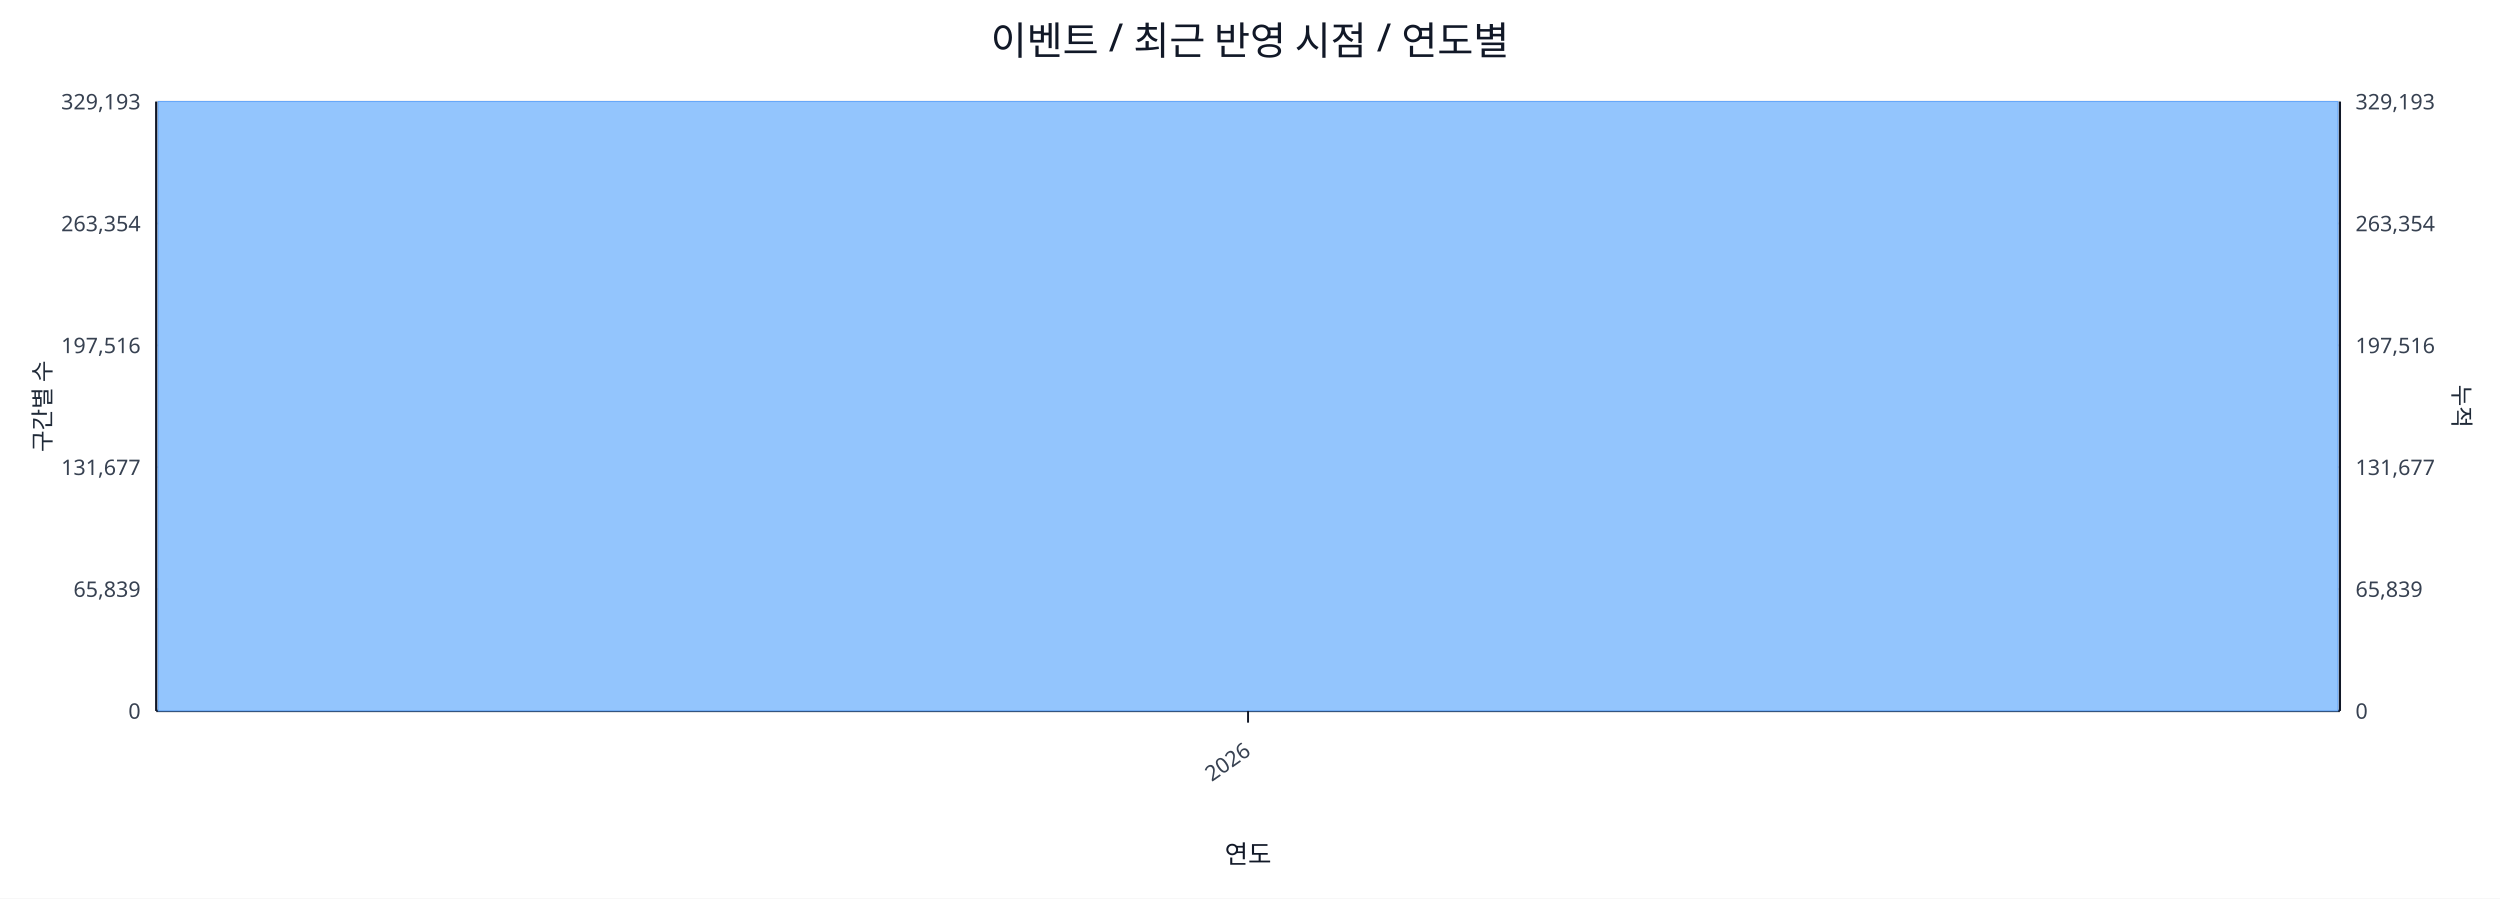
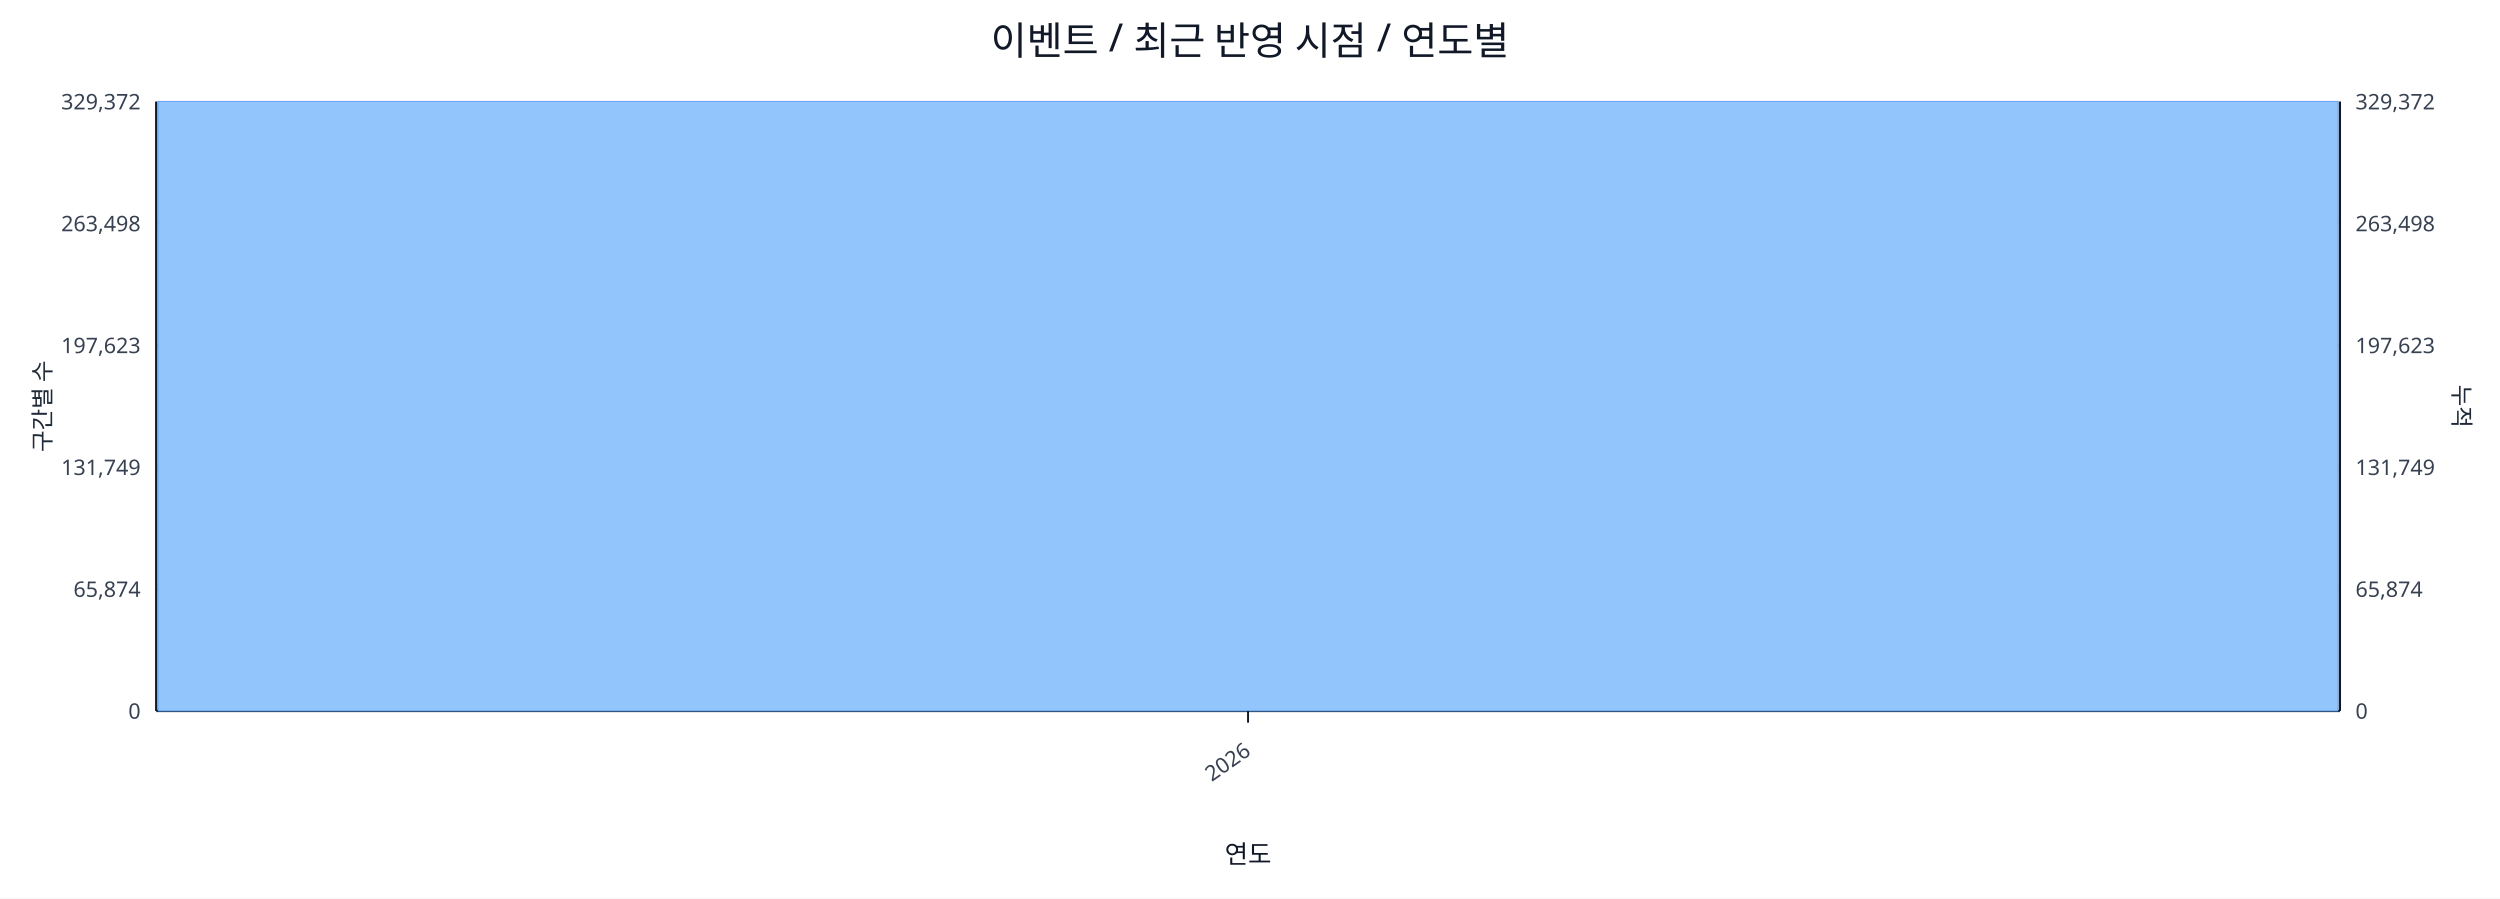
<svg xmlns="http://www.w3.org/2000/svg" width="1280" height="460" viewBox="0 0 1280 460">
  <rect x="0" y="0" width="100%" height="100%" fill="#ffffff" />
  <text x="640.0" y="28" font-size="20" text-anchor="middle" font-family="sans-serif" fill="#111827">이벤트 / 최근 반영 시점 / 연도별</text>
  <line x1="80.0" y1="52.0" x2="1198.0" y2="52.0" stroke="#e5e7eb" stroke-width="1" />
-   <text x="72.0" y="56.0" font-size="11" text-anchor="end" font-family="sans-serif" fill="#374151">329,193</text>
-   <text x="1206.0" y="56.0" font-size="11" text-anchor="start" font-family="sans-serif" fill="#374151">329,193</text>
+   <text x="72.0" y="56.0" font-size="11" text-anchor="end" font-family="sans-serif" fill="#374151">329,372</text>
+   <text x="1206.0" y="56.0" font-size="11" text-anchor="start" font-family="sans-serif" fill="#374151">329,372</text>
  <line x1="80.0" y1="114.4" x2="1198.0" y2="114.4" stroke="#e5e7eb" stroke-width="1" />
-   <text x="72.0" y="118.4" font-size="11" text-anchor="end" font-family="sans-serif" fill="#374151">263,354</text>
-   <text x="1206.0" y="118.4" font-size="11" text-anchor="start" font-family="sans-serif" fill="#374151">263,354</text>
+   <text x="72.0" y="118.4" font-size="11" text-anchor="end" font-family="sans-serif" fill="#374151">263,498</text>
+   <text x="1206.0" y="118.4" font-size="11" text-anchor="start" font-family="sans-serif" fill="#374151">263,498</text>
  <line x1="80.0" y1="176.8" x2="1198.0" y2="176.8" stroke="#e5e7eb" stroke-width="1" />
-   <text x="72.0" y="180.8" font-size="11" text-anchor="end" font-family="sans-serif" fill="#374151">197,516</text>
-   <text x="1206.0" y="180.8" font-size="11" text-anchor="start" font-family="sans-serif" fill="#374151">197,516</text>
+   <text x="72.0" y="180.8" font-size="11" text-anchor="end" font-family="sans-serif" fill="#374151">197,623</text>
+   <text x="1206.0" y="180.8" font-size="11" text-anchor="start" font-family="sans-serif" fill="#374151">197,623</text>
  <line x1="80.0" y1="239.2" x2="1198.0" y2="239.2" stroke="#e5e7eb" stroke-width="1" />
-   <text x="72.0" y="243.2" font-size="11" text-anchor="end" font-family="sans-serif" fill="#374151">131,677</text>
-   <text x="1206.0" y="243.2" font-size="11" text-anchor="start" font-family="sans-serif" fill="#374151">131,677</text>
+   <text x="72.0" y="243.2" font-size="11" text-anchor="end" font-family="sans-serif" fill="#374151">131,749</text>
+   <text x="1206.0" y="243.2" font-size="11" text-anchor="start" font-family="sans-serif" fill="#374151">131,749</text>
  <line x1="80.0" y1="301.6" x2="1198.0" y2="301.6" stroke="#e5e7eb" stroke-width="1" />
-   <text x="72.0" y="305.6" font-size="11" text-anchor="end" font-family="sans-serif" fill="#374151">65,839</text>
-   <text x="1206.0" y="305.6" font-size="11" text-anchor="start" font-family="sans-serif" fill="#374151">65,839</text>
+   <text x="72.0" y="305.6" font-size="11" text-anchor="end" font-family="sans-serif" fill="#374151">65,874</text>
+   <text x="1206.0" y="305.6" font-size="11" text-anchor="start" font-family="sans-serif" fill="#374151">65,874</text>
  <line x1="80.0" y1="364.0" x2="1198.0" y2="364.0" stroke="#e5e7eb" stroke-width="1" />
  <text x="72.0" y="368.0" font-size="11" text-anchor="end" font-family="sans-serif" fill="#374151">0</text>
  <text x="1206.0" y="368.0" font-size="11" text-anchor="start" font-family="sans-serif" fill="#374151">0</text>
  <line x1="80.0" y1="364.0" x2="1198.0" y2="364.0" stroke="#111827" stroke-width="1.2" />
  <line x1="80.0" y1="52.0" x2="80.0" y2="364.0" stroke="#111827" stroke-width="1.2" />
  <line x1="1198.0" y1="52.0" x2="1198.0" y2="364.0" stroke="#111827" stroke-width="1.2" />
  <rect x="81.0" y="52.0" width="1116.0" height="312.0" fill="#93c5fd" stroke="#60a5fa" stroke-width="0.5" />
  <polyline fill="none" stroke="#ef4444" stroke-width="2" points="639.0,52.0" />
  <line x1="639.0" y1="364.0" x2="639.0" y2="370.0" stroke="#111827" stroke-width="1" />
  <text x="641.0" y="386.0" font-size="11" text-anchor="end" transform="rotate(-35 641.0 386.0)" font-family="sans-serif" fill="#374151">2026</text>
  <text x="26" y="208.0" font-size="12" transform="rotate(-90 26 208.0)" text-anchor="middle" font-family="sans-serif" fill="#1f2937">구간별 수</text>
  <text x="1256.0" y="208.0" font-size="12" transform="rotate(90 1256.0 208.0)" text-anchor="middle" font-family="sans-serif" fill="#1f2937">누적</text>
  <text x="639.0" y="442.0" font-size="13" text-anchor="middle" font-family="sans-serif" fill="#111827">연도</text>
</svg>
